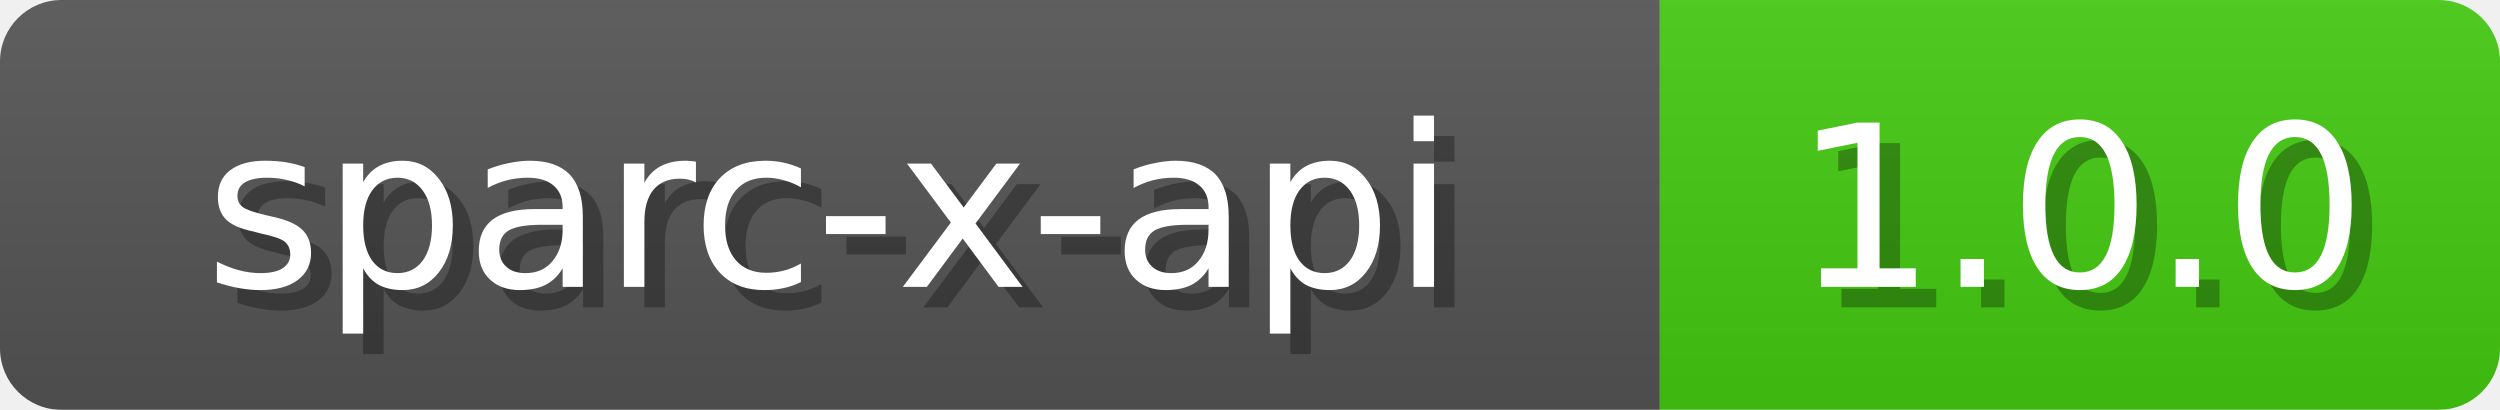
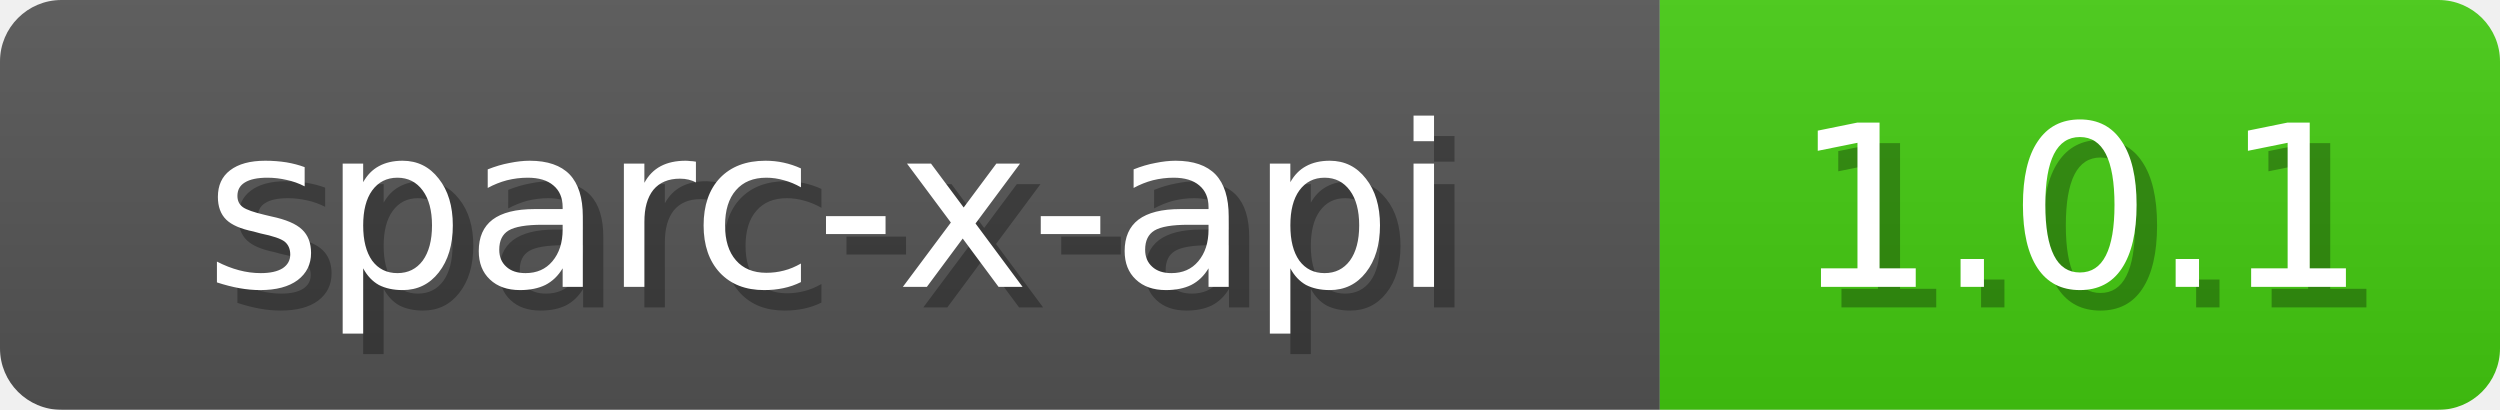
<svg xmlns="http://www.w3.org/2000/svg" width="122" height="20">
  <linearGradient id="b" x2="0" y2="100%">
    <stop offset="0" stop-color="#bbb" stop-opacity=".1" />
    <stop offset="1" stop-opacity=".1" />
  </linearGradient>
  <mask id="anybadge_1">
    <rect width="122" height="20" rx="3" fill="#fff" />
  </mask>
  <g mask="url(#anybadge_1)">
    <path fill="#555" d="M0 0h81v20H0z" />
    <path fill="#4c1" d="M81 0h41v20H81z" />
    <path fill="url(#b)" d="M0 0h122v20H0z" />
  </g>
  <g fill="#fff" text-anchor="middle" font-family="DejaVu Sans,Verdana,Geneva,sans-serif" font-size="11">
    <text x="41.5" y="15" fill="#010101" fill-opacity=".3">sparc-x-api</text>
    <text x="40.5" y="14">sparc-x-api</text>
  </g>
  <g fill="#fff" text-anchor="middle" font-family="DejaVu Sans,Verdana,Geneva,sans-serif" font-size="11">
-     <text x="102.5" y="15" fill="#010101" fill-opacity=".3">1.0.0</text>
-     <text x="101.5" y="14">1.0.0</text>
+     <text x="102.5" y="15" fill="#010101" fill-opacity=".3">1.0.1</text>
+     <text x="101.5" y="14">1.0.1</text>
  </g>
</svg>
